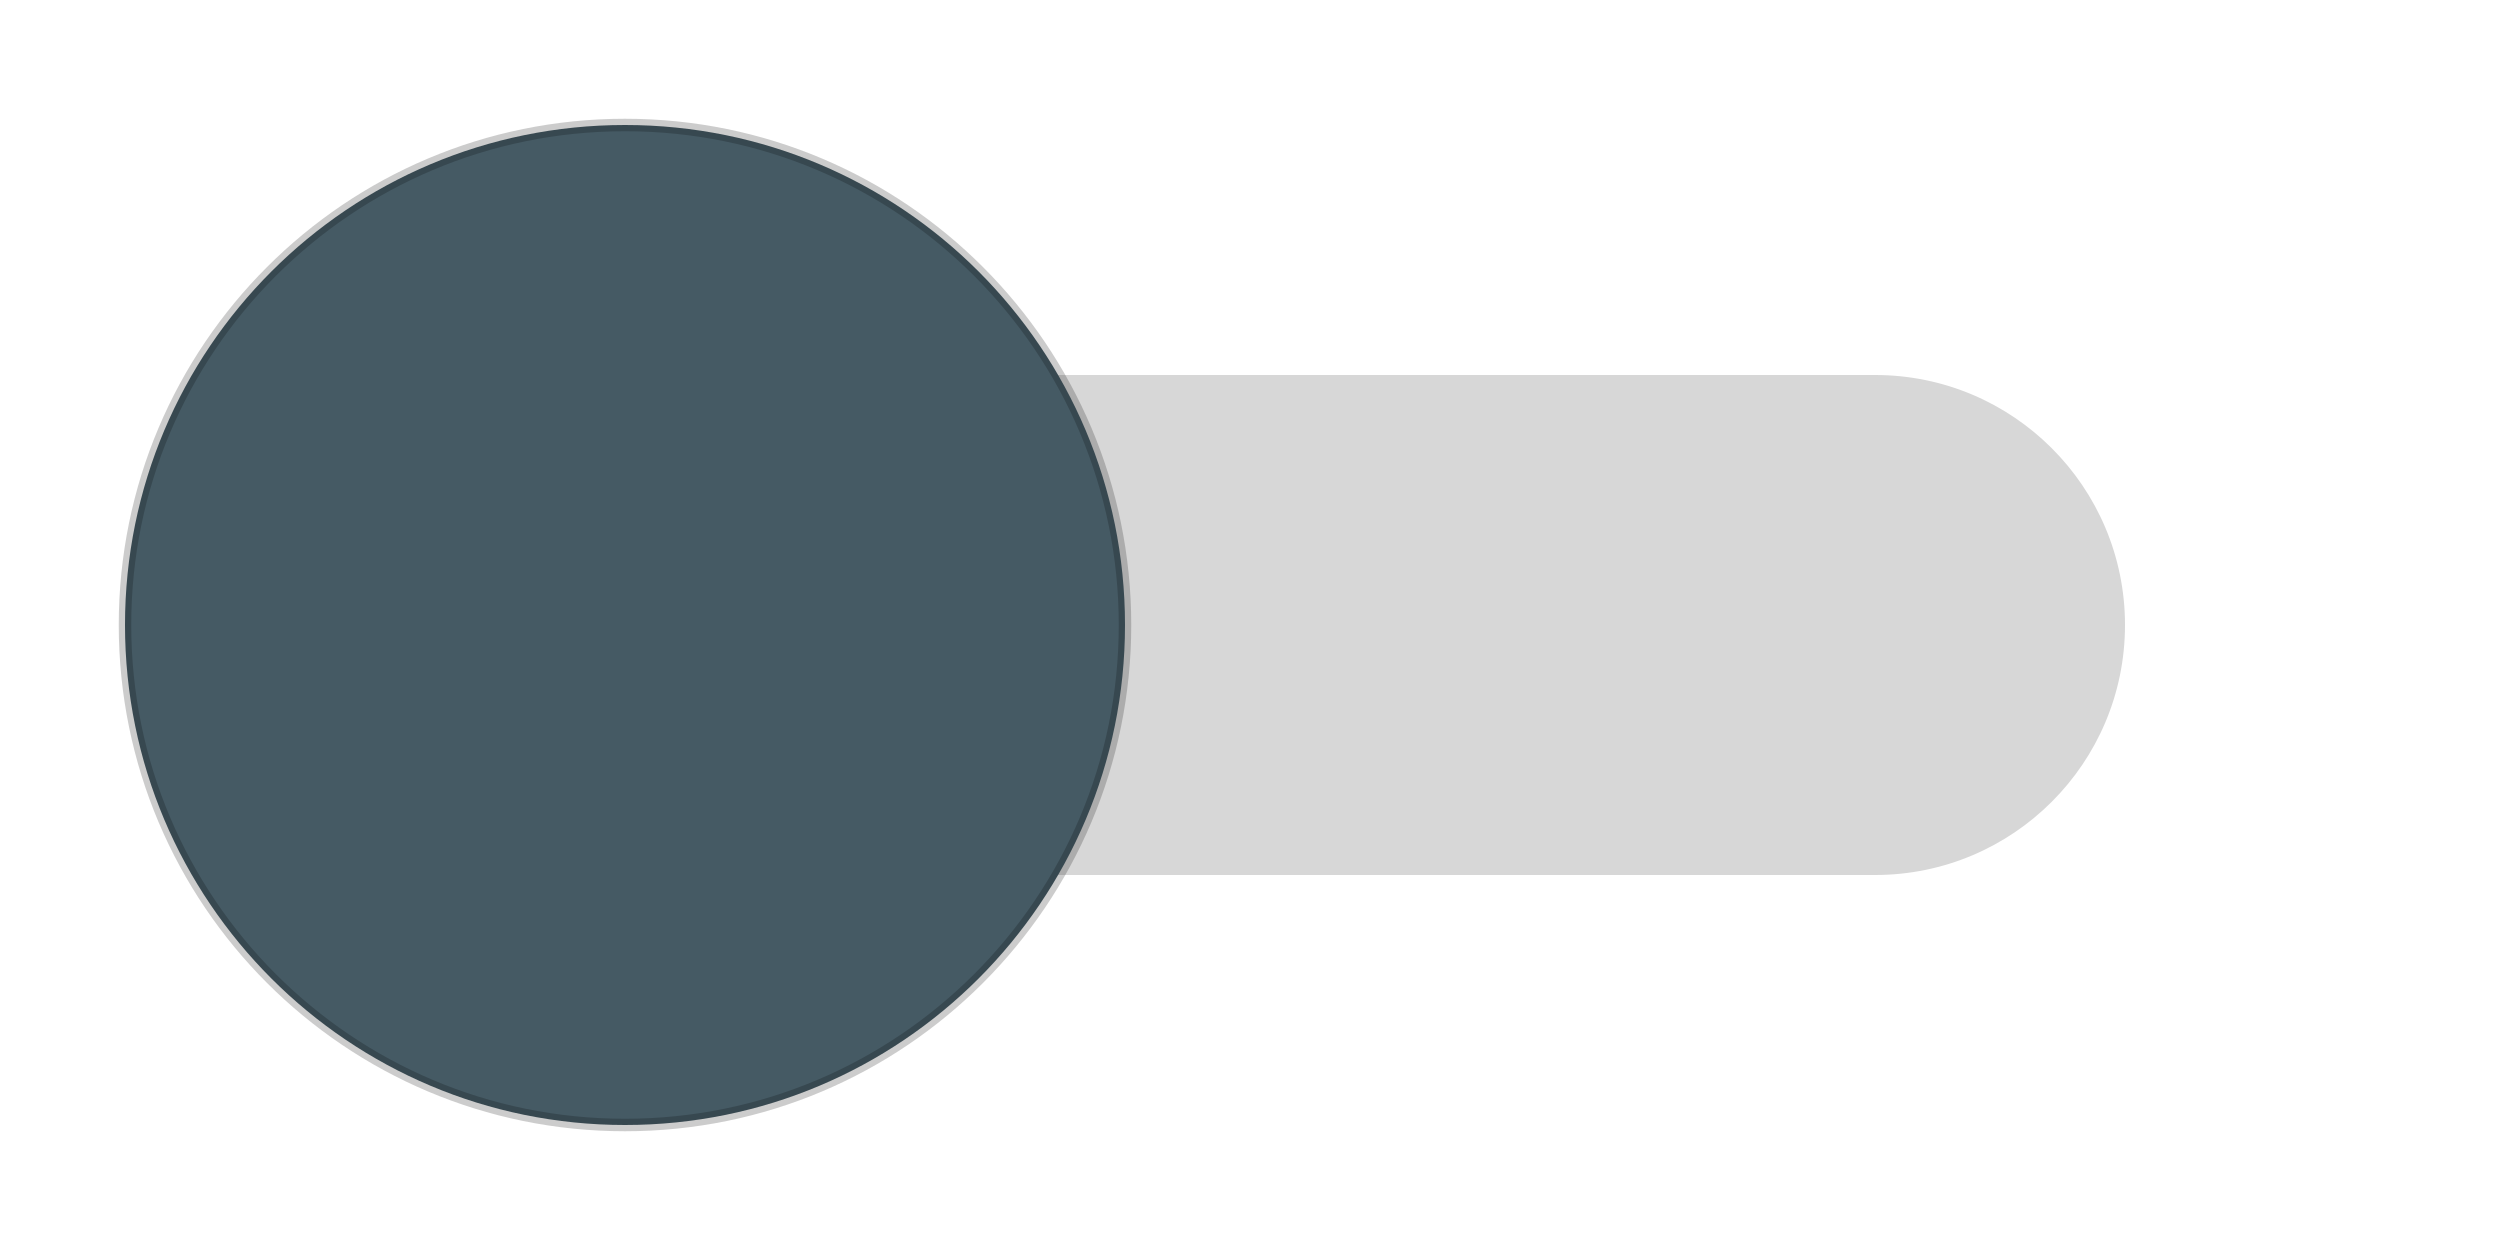
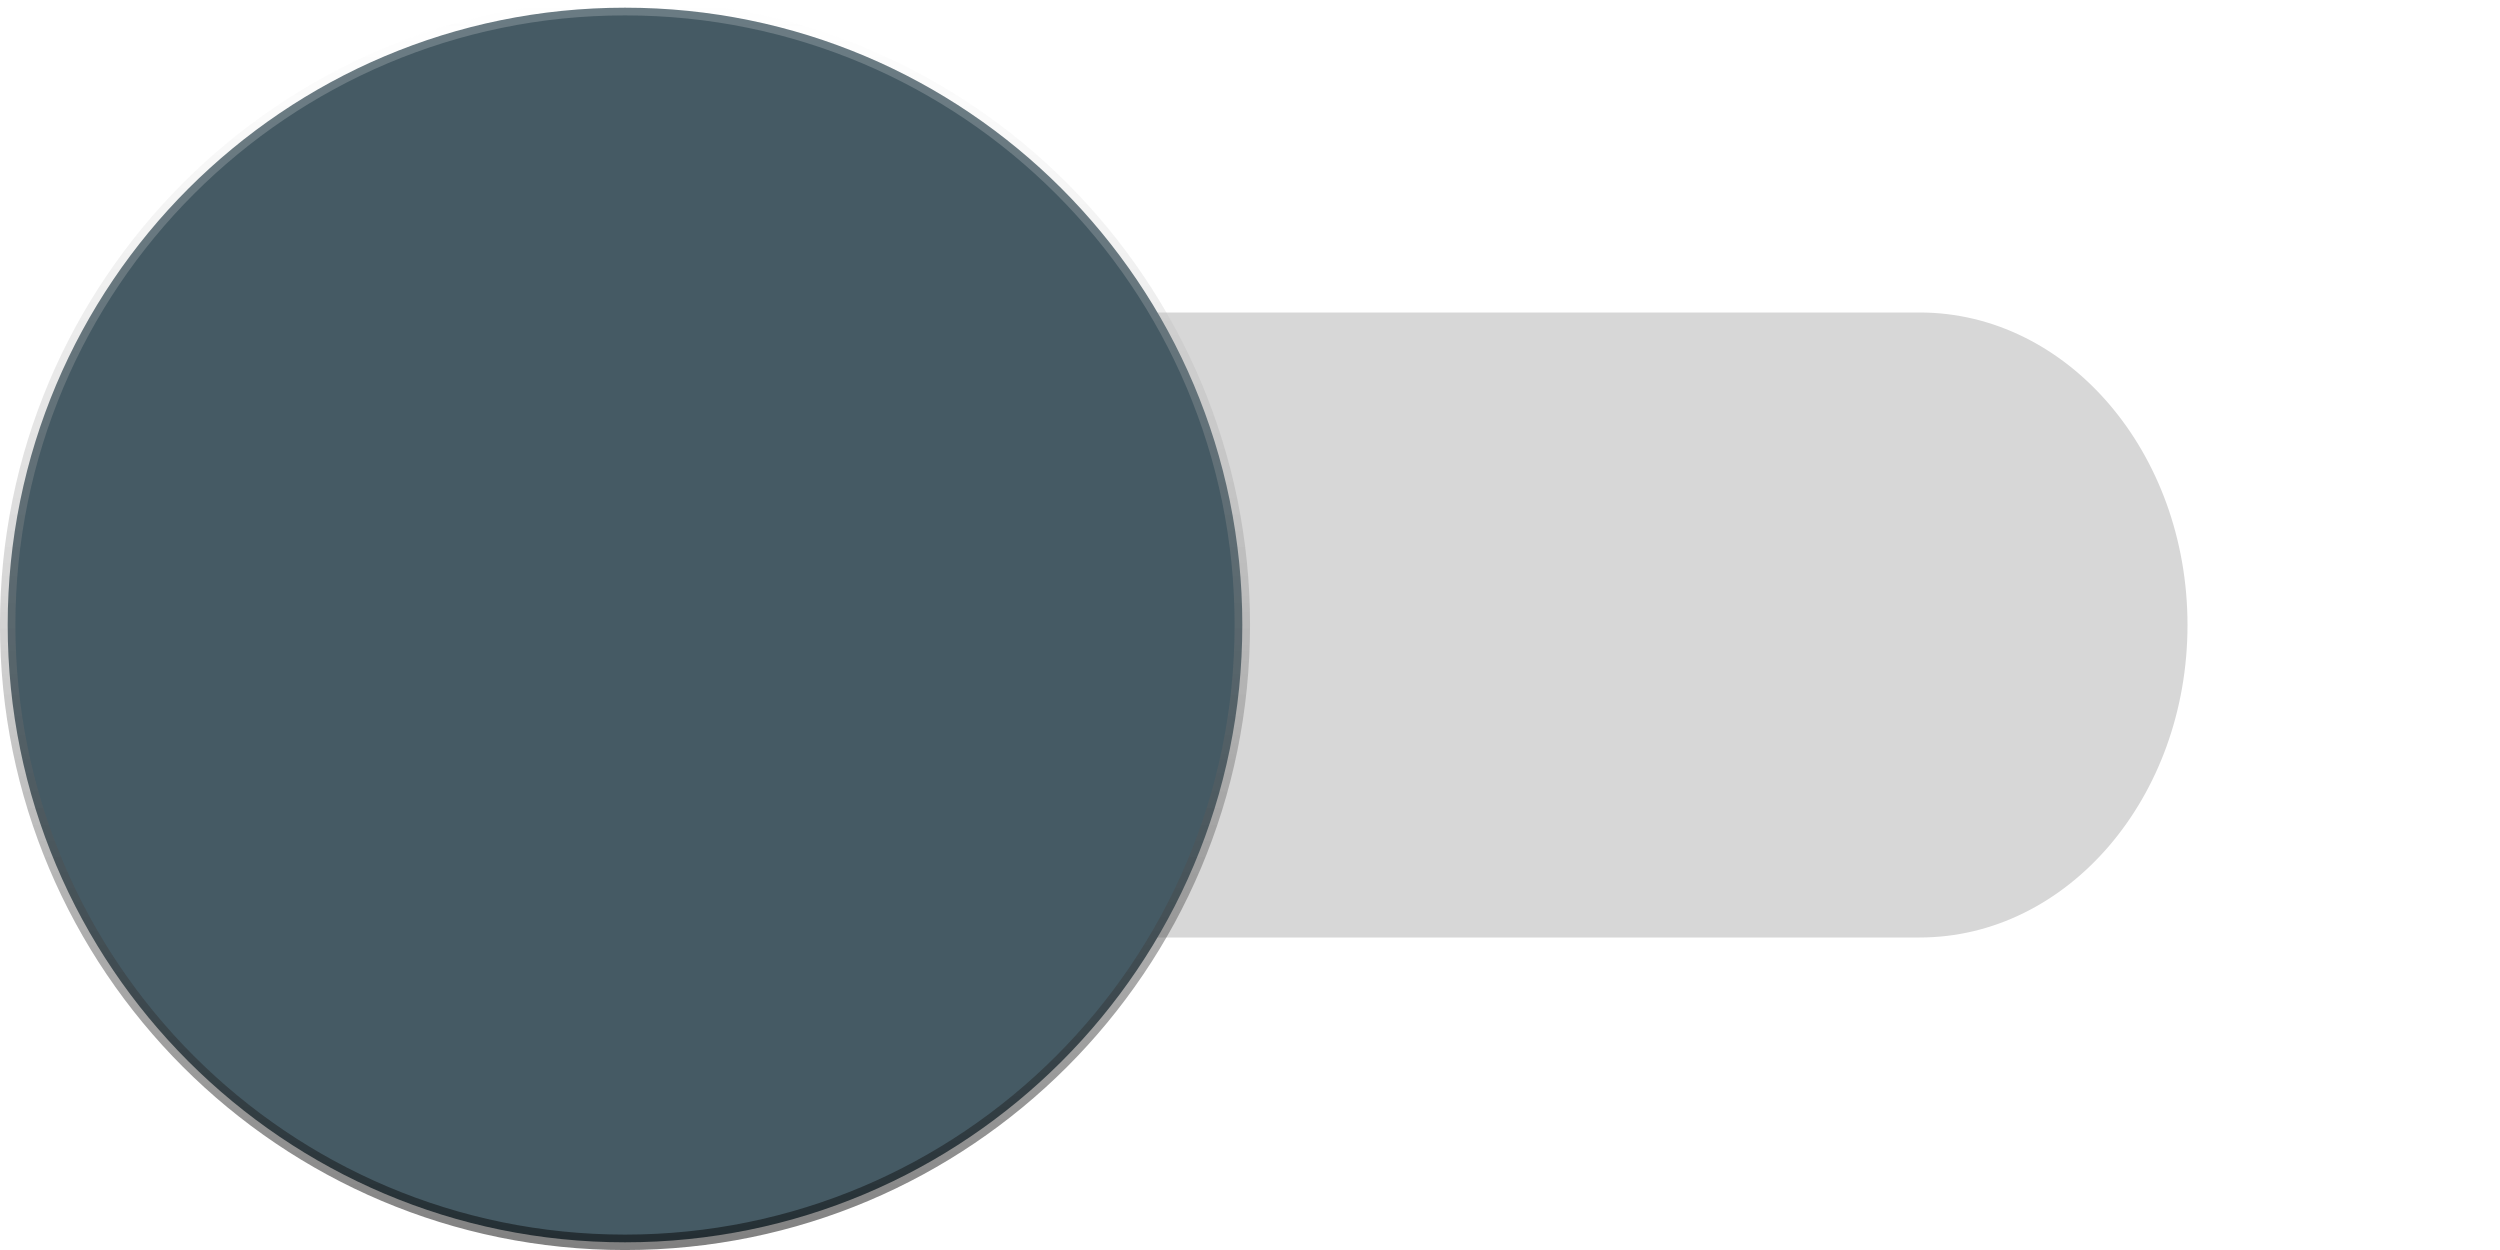
- <svg xmlns="http://www.w3.org/2000/svg" width="40" height="20" id="svg2" version="1.1">
+ <svg xmlns="http://www.w3.org/2000/svg" xmlns:xlink="http://www.w3.org/1999/xlink" width="40" height="20" id="svg2" version="1.1">
  <defs id="defs4">
+     <linearGradient id="linearGradient4166">
+       <stop style="stop-color:#000000;stop-opacity:0.5" offset="0" id="stop4168" />
+       <stop style="stop-color:#ffffff;stop-opacity:0.2" offset="1" id="stop4170" />
+     </linearGradient>
    <filter id="filter3771" width="2" height="2" x="-0.5" y="-0.5" style="color-interpolation-filters:sRGB">
      <feFlood flood-opacity="0.24" flood-color="rgb(0,0,0)" result="flood" id="feFlood3773" />
      <feComposite in="flood" in2="SourceGraphic" operator="in" result="composite1" id="feComposite3775" />
      <feGaussianBlur stdDeviation="1" result="blur" id="feGaussianBlur3777" />
      <feOffset dx="0" dy="1" result="offset" id="feOffset3779" />
      <feComposite in="SourceGraphic" in2="offset" operator="over" result="fbSourceGraphic" id="feComposite3781" />
      <feColorMatrix result="fbSourceGraphicAlpha" in="fbSourceGraphic" values="0 0 0 -1 0 0 0 0 -1 0 0 0 0 -1 0 0 0 0 1 0" id="feColorMatrix3783" />
      <feFlood id="feFlood3785" flood-opacity="0.12" flood-color="rgb(0,0,0)" result="flood" in="fbSourceGraphic" />
      <feComposite id="feComposite3787" in2="fbSourceGraphic" in="flood" operator="in" result="composite1" />
      <feGaussianBlur id="feGaussianBlur3789" stdDeviation="1.5" result="blur" />
      <feOffset id="feOffset3791" dx="0" dy="1" result="offset" />
      <feComposite id="feComposite3793" in2="offset" in="fbSourceGraphic" operator="over" result="composite2" />
    </filter>
+     <linearGradient xlink:href="#linearGradient4166" id="linearGradient4172" x1="10" y1="1052.362" x2="10" y2="1032.362" gradientUnits="userSpaceOnUse" />
  </defs>
  <g id="layer1" transform="translate(0,-1032.362)">
-     <rect style="opacity:0.16;fill:#000000;fill-opacity:1;stroke:none" id="rect2987" width="28" height="8" x="6" y="6" transform="translate(0,1032.362)" rx="4" ry="4" />
-     <circle style="fill:#455a64;fill-opacity:1;stroke:#000000;stroke-opacity:0.2;stroke-width:0.2;stroke-miterlimit:4;stroke-dasharray:none;stroke-linejoin:round" id="path3757" transform="translate(-19,1031.362)" cx="29" cy="11" r="8" />
+     <rect style="opacity:0.16;fill:#000000;fill-opacity:1;stroke:none" id="rect2987" width="30" height="10" x="5" y="-1047.362" rx="4.286" ry="5" transform="scale(1,-1)" />
+     <ellipse style="fill:#455a64;fill-opacity:1;stroke:url(#linearGradient4172);stroke-width:0.247;stroke-linejoin:round;stroke-miterlimit:4;stroke-dasharray:none;stroke-opacity:1" id="path3757" cx="10" cy="1042.362" rx="9.877" ry="9.877" />
  </g>
</svg>
